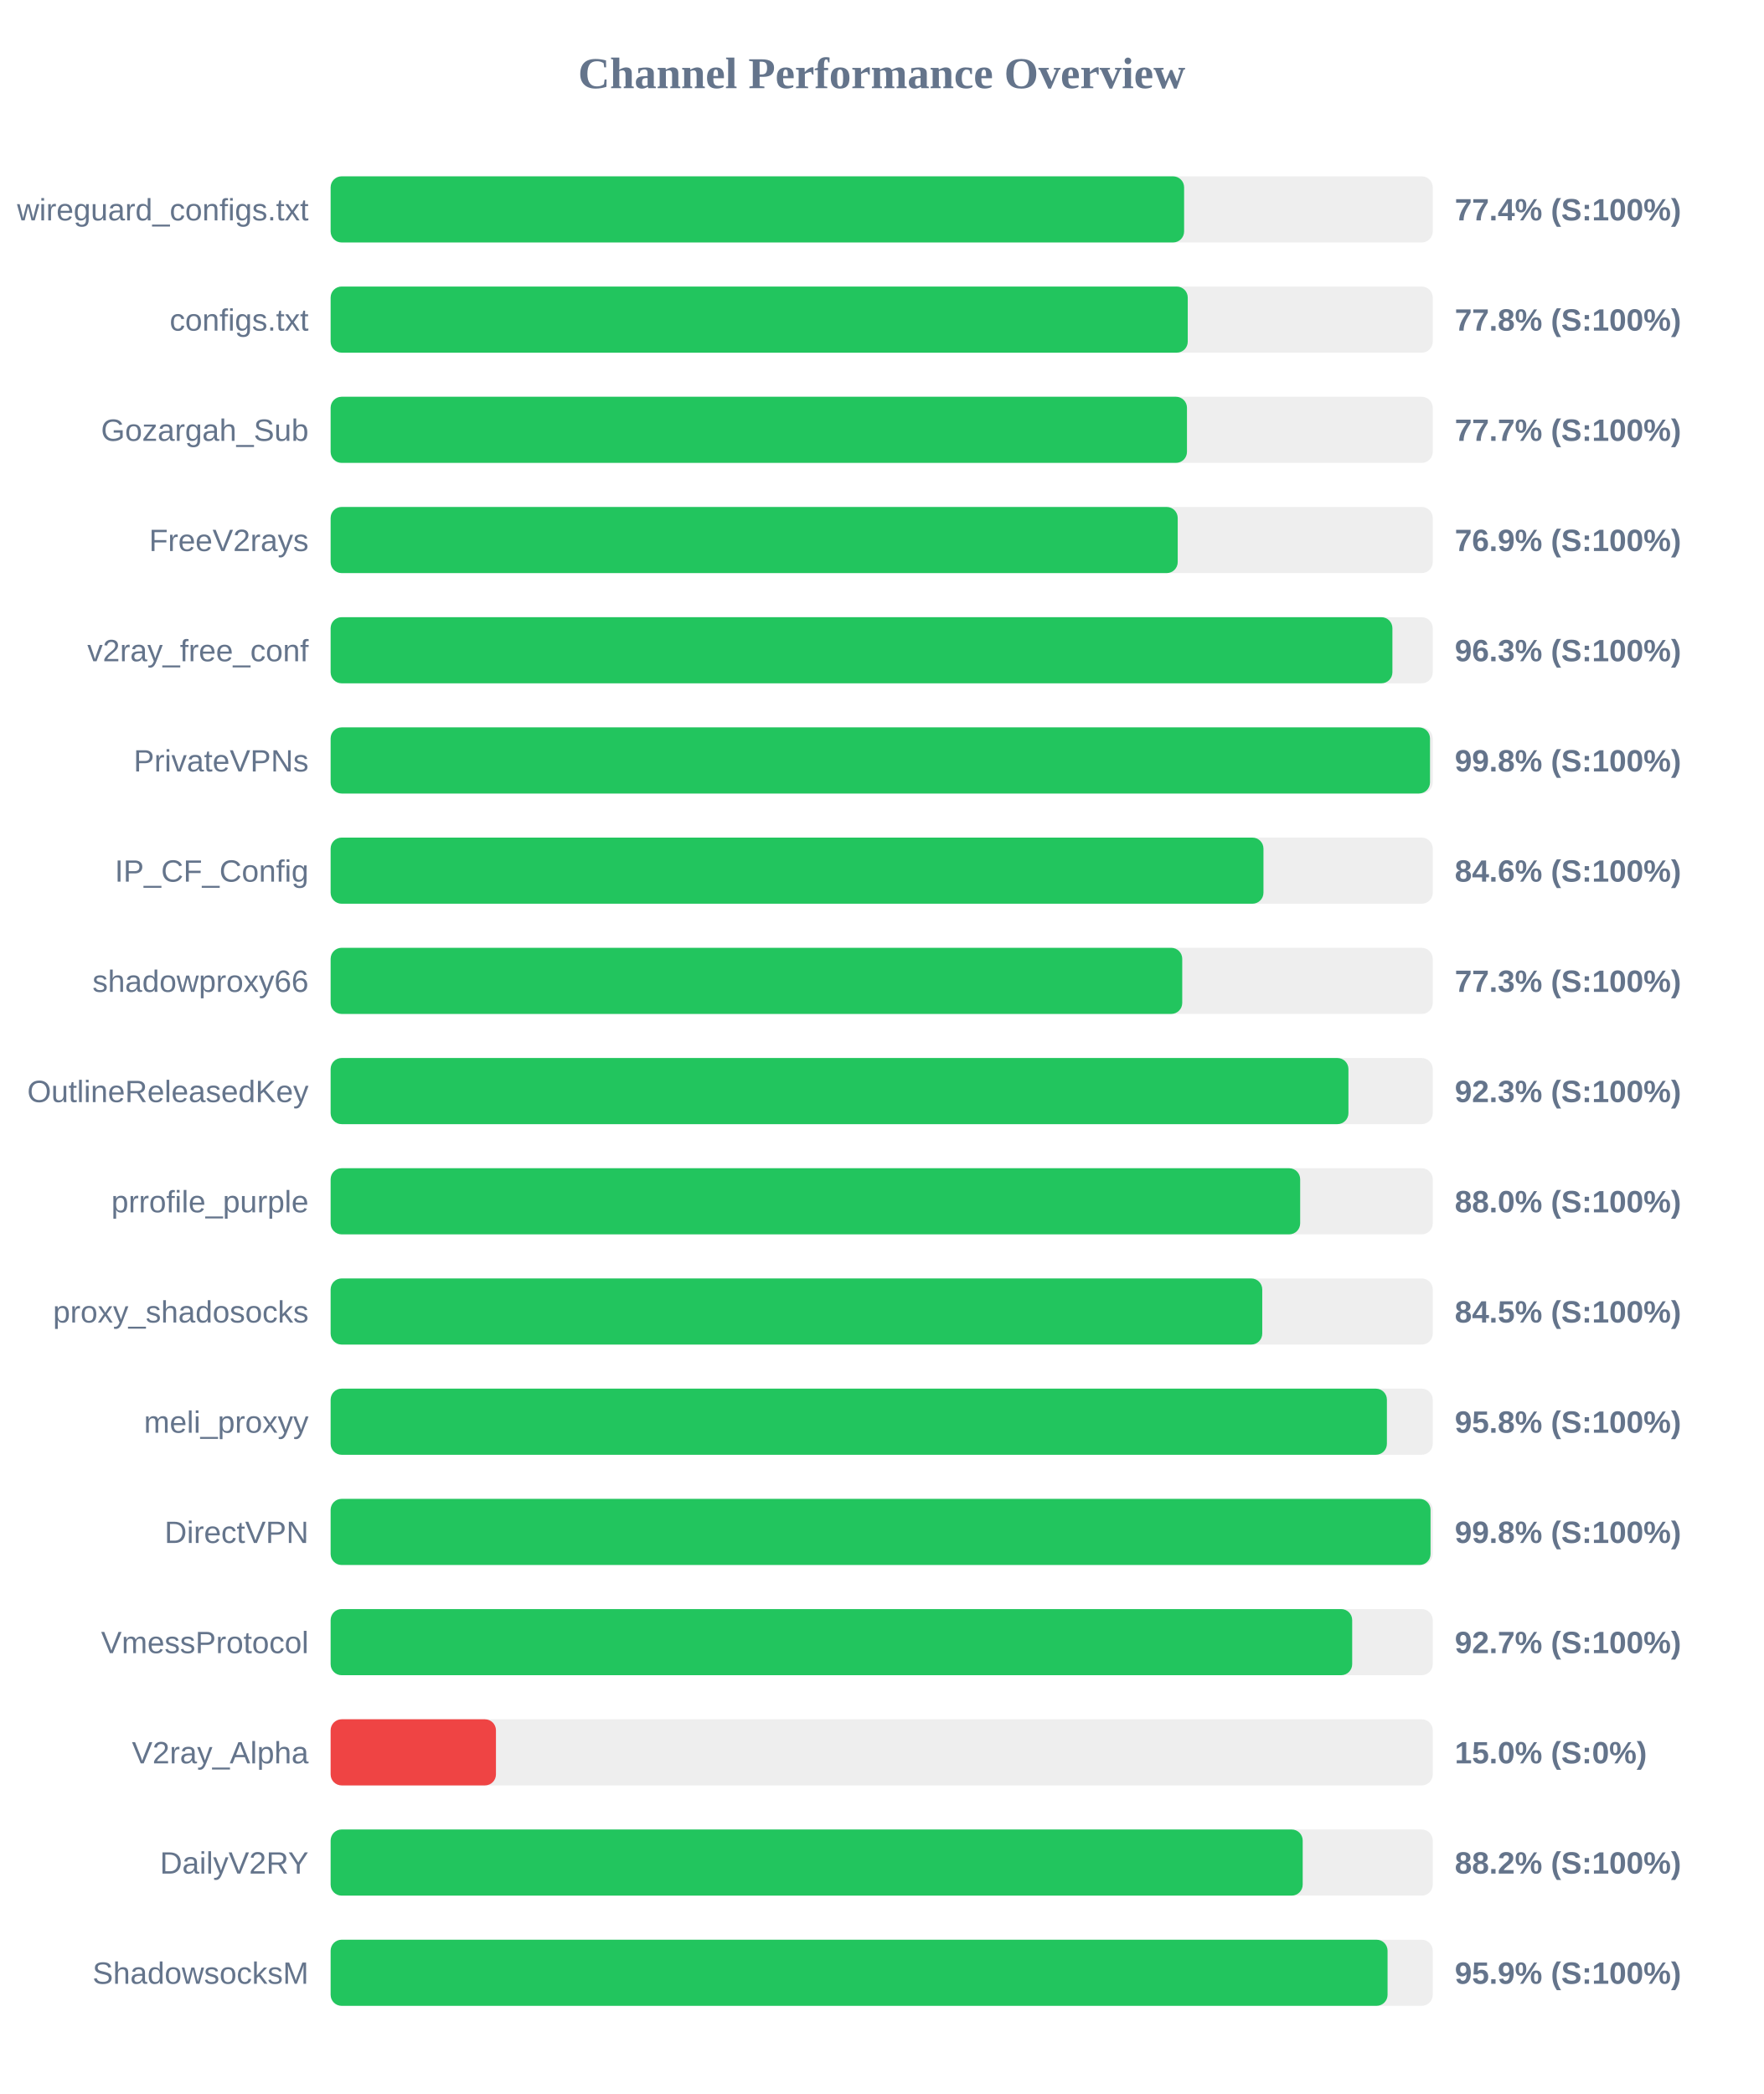
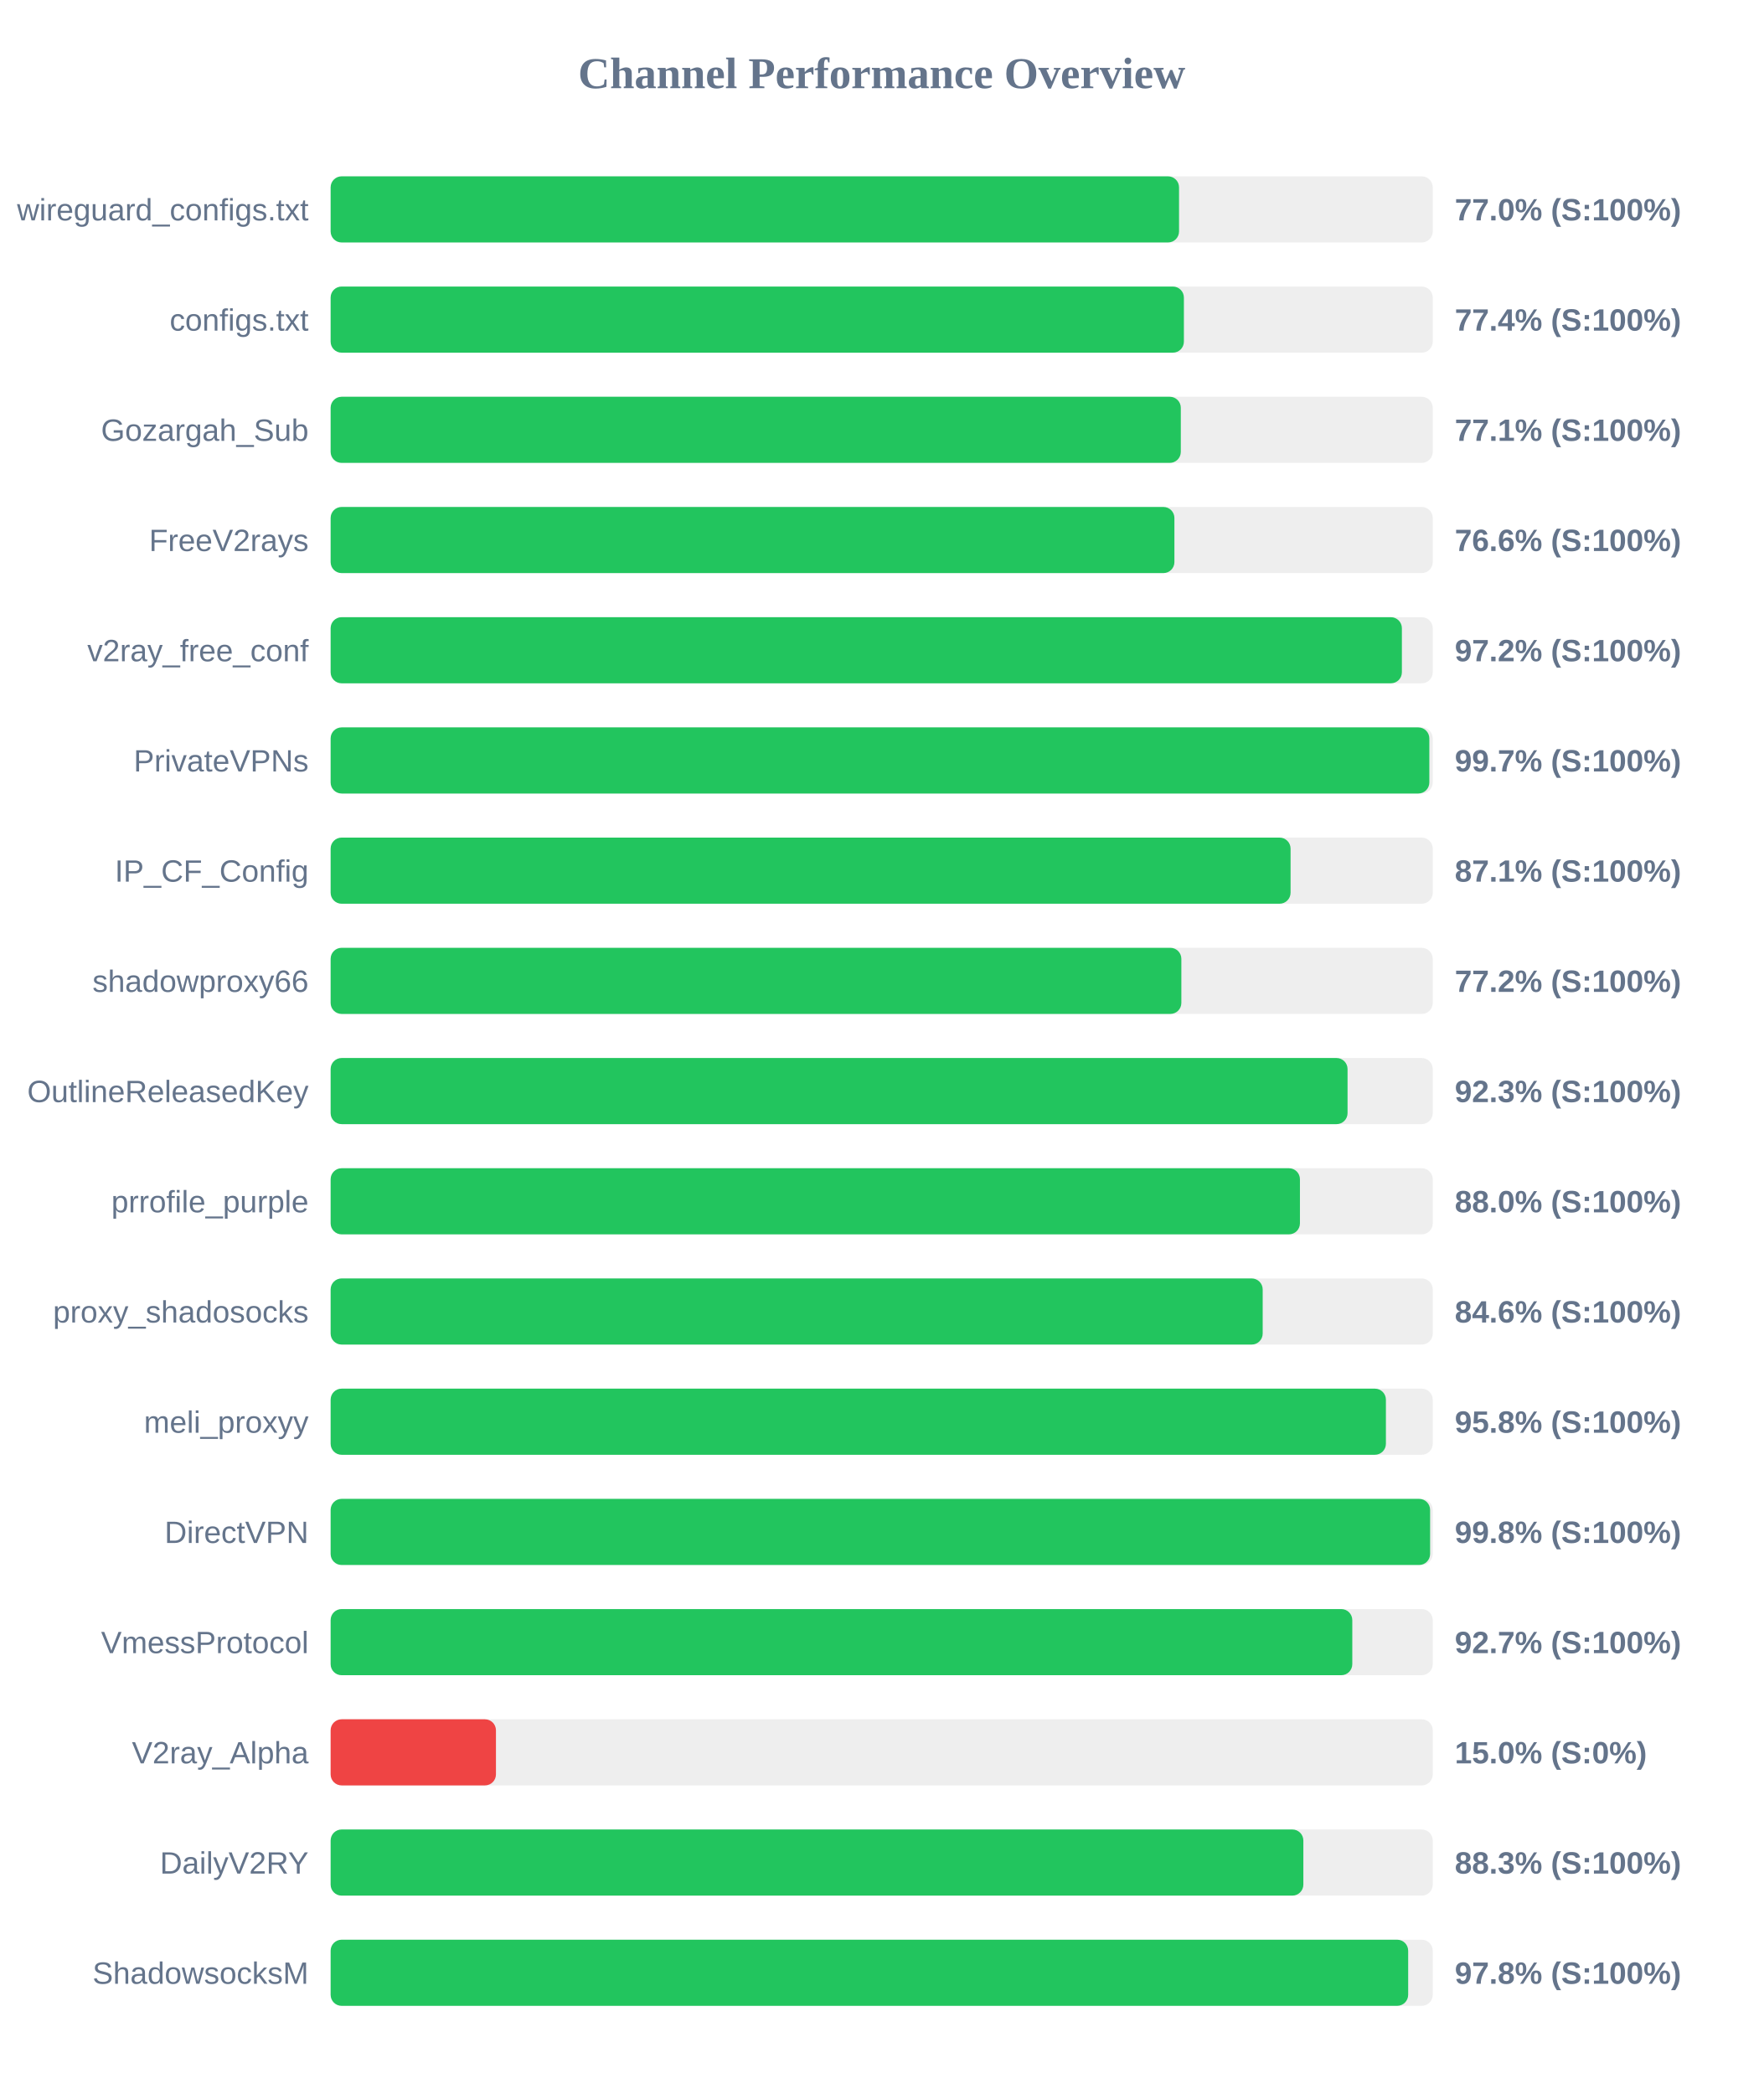
<svg xmlns="http://www.w3.org/2000/svg" width="800" height="950" version="1.1">
  <style>
        .row { font: 14px Arial; fill: #64748b; }
        .score { font: bold 14px Arial; fill: #64748b; }
    </style>
  <text x="400" y="40" text-anchor="middle" font-size="20px" font-weight="bold" fill="#64748b">Channel Performance Overview</text>
  <rect x="150" y="80" width="500" height="30" fill="#eee" rx="5" />
-   <rect x="150" y="80" width="387.2" height="30" fill="#22c55e" rx="5" />
+   <rect x="150" y="80" width="384.9" height="30" fill="#22c55e" rx="5" />
  <text x="140" y="100" text-anchor="end" class="row">wireguard_configs.txt</text>
-   <text x="660" y="100" text-anchor="start" class="score">77.4% (S:100%)</text>
+   <text x="660" y="100" text-anchor="start" class="score">77.0% (S:100%)</text>
  <rect x="150" y="130" width="500" height="30" fill="#eee" rx="5" />
-   <rect x="150" y="130" width="388.85" height="30" fill="#22c55e" rx="5" />
+   <rect x="150" y="130" width="387.1" height="30" fill="#22c55e" rx="5" />
  <text x="140" y="150" text-anchor="end" class="row">configs.txt</text>
-   <text x="660" y="150" text-anchor="start" class="score">77.8% (S:100%)</text>
+   <text x="660" y="150" text-anchor="start" class="score">77.4% (S:100%)</text>
  <rect x="150" y="180" width="500" height="30" fill="#eee" rx="5" />
-   <rect x="150" y="180" width="388.5" height="30" fill="#22c55e" rx="5" />
+   <rect x="150" y="180" width="385.7" height="30" fill="#22c55e" rx="5" />
  <text x="140" y="200" text-anchor="end" class="row">Gozargah_Sub</text>
-   <text x="660" y="200" text-anchor="start" class="score">77.7% (S:100%)</text>
+   <text x="660" y="200" text-anchor="start" class="score">77.1% (S:100%)</text>
  <rect x="150" y="230" width="500" height="30" fill="#eee" rx="5" />
-   <rect x="150" y="230" width="384.3" height="30" fill="#22c55e" rx="5" />
+   <rect x="150" y="230" width="382.8" height="30" fill="#22c55e" rx="5" />
  <text x="140" y="250" text-anchor="end" class="row">FreeV2rays</text>
-   <text x="660" y="250" text-anchor="start" class="score">76.9% (S:100%)</text>
+   <text x="660" y="250" text-anchor="start" class="score">76.6% (S:100%)</text>
  <rect x="150" y="280" width="500" height="30" fill="#eee" rx="5" />
-   <rect x="150" y="280" width="481.7" height="30" fill="#22c55e" rx="5" />
+   <rect x="150" y="280" width="486.0" height="30" fill="#22c55e" rx="5" />
  <text x="140" y="300" text-anchor="end" class="row">v2ray_free_conf</text>
-   <text x="660" y="300" text-anchor="start" class="score">96.3% (S:100%)</text>
+   <text x="660" y="300" text-anchor="start" class="score">97.2% (S:100%)</text>
  <rect x="150" y="330" width="500" height="30" fill="#eee" rx="5" />
-   <rect x="150" y="330" width="498.75" height="30" fill="#22c55e" rx="5" />
+   <rect x="150" y="330" width="498.45" height="30" fill="#22c55e" rx="5" />
  <text x="140" y="350" text-anchor="end" class="row">PrivateVPNs</text>
-   <text x="660" y="350" text-anchor="start" class="score">99.8% (S:100%)</text>
+   <text x="660" y="350" text-anchor="start" class="score">99.7% (S:100%)</text>
  <rect x="150" y="380" width="500" height="30" fill="#eee" rx="5" />
-   <rect x="150" y="380" width="423.2" height="30" fill="#22c55e" rx="5" />
+   <rect x="150" y="380" width="435.5" height="30" fill="#22c55e" rx="5" />
  <text x="140" y="400" text-anchor="end" class="row">IP_CF_Config</text>
-   <text x="660" y="400" text-anchor="start" class="score">84.6% (S:100%)</text>
+   <text x="660" y="400" text-anchor="start" class="score">87.1% (S:100%)</text>
  <rect x="150" y="430" width="500" height="30" fill="#eee" rx="5" />
-   <rect x="150" y="430" width="386.35" height="30" fill="#22c55e" rx="5" />
+   <rect x="150" y="430" width="385.95" height="30" fill="#22c55e" rx="5" />
  <text x="140" y="450" text-anchor="end" class="row">shadowproxy66</text>
-   <text x="660" y="450" text-anchor="start" class="score">77.3% (S:100%)</text>
+   <text x="660" y="450" text-anchor="start" class="score">77.2% (S:100%)</text>
  <rect x="150" y="480" width="500" height="30" fill="#eee" rx="5" />
-   <rect x="150" y="480" width="461.75" height="30" fill="#22c55e" rx="5" />
+   <rect x="150" y="480" width="461.35" height="30" fill="#22c55e" rx="5" />
  <text x="140" y="500" text-anchor="end" class="row">OutlineReleasedKey</text>
  <text x="660" y="500" text-anchor="start" class="score">92.3% (S:100%)</text>
  <rect x="150" y="530" width="500" height="30" fill="#eee" rx="5" />
-   <rect x="150" y="530" width="439.85" height="30" fill="#22c55e" rx="5" />
+   <rect x="150" y="530" width="439.75" height="30" fill="#22c55e" rx="5" />
  <text x="140" y="550" text-anchor="end" class="row">prrofile_purple</text>
  <text x="660" y="550" text-anchor="start" class="score">88.0% (S:100%)</text>
  <rect x="150" y="580" width="500" height="30" fill="#eee" rx="5" />
-   <rect x="150" y="580" width="422.65" height="30" fill="#22c55e" rx="5" />
+   <rect x="150" y="580" width="422.85" height="30" fill="#22c55e" rx="5" />
  <text x="140" y="600" text-anchor="end" class="row">proxy_shadosocks</text>
-   <text x="660" y="600" text-anchor="start" class="score">84.5% (S:100%)</text>
+   <text x="660" y="600" text-anchor="start" class="score">84.6% (S:100%)</text>
  <rect x="150" y="630" width="500" height="30" fill="#eee" rx="5" />
-   <rect x="150" y="630" width="479.2" height="30" fill="#22c55e" rx="5" />
+   <rect x="150" y="630" width="478.75" height="30" fill="#22c55e" rx="5" />
  <text x="140" y="650" text-anchor="end" class="row">meli_proxyy</text>
  <text x="660" y="650" text-anchor="start" class="score">95.8% (S:100%)</text>
  <rect x="150" y="680" width="500" height="30" fill="#eee" rx="5" />
-   <rect x="150" y="680" width="499.0" height="30" fill="#22c55e" rx="5" />
+   <rect x="150" y="680" width="498.8" height="30" fill="#22c55e" rx="5" />
  <text x="140" y="700" text-anchor="end" class="row">DirectVPN</text>
  <text x="660" y="700" text-anchor="start" class="score">99.8% (S:100%)</text>
  <rect x="150" y="730" width="500" height="30" fill="#eee" rx="5" />
-   <rect x="150" y="730" width="463.45" height="30" fill="#22c55e" rx="5" />
+   <rect x="150" y="730" width="463.5" height="30" fill="#22c55e" rx="5" />
  <text x="140" y="750" text-anchor="end" class="row">VmessProtocol</text>
  <text x="660" y="750" text-anchor="start" class="score">92.7% (S:100%)</text>
  <rect x="150" y="780" width="500" height="30" fill="#eee" rx="5" />
  <rect x="150" y="780" width="75.0" height="30" fill="#ef4444" rx="5" />
  <text x="140" y="800" text-anchor="end" class="row">V2ray_Alpha</text>
  <text x="660" y="800" text-anchor="start" class="score">15.0% (S:0%)</text>
  <rect x="150" y="830" width="500" height="30" fill="#eee" rx="5" />
-   <rect x="150" y="830" width="441.0" height="30" fill="#22c55e" rx="5" />
+   <rect x="150" y="830" width="441.3" height="30" fill="#22c55e" rx="5" />
  <text x="140" y="850" text-anchor="end" class="row">DailyV2RY</text>
-   <text x="660" y="850" text-anchor="start" class="score">88.2% (S:100%)</text>
+   <text x="660" y="850" text-anchor="start" class="score">88.3% (S:100%)</text>
  <rect x="150" y="880" width="500" height="30" fill="#eee" rx="5" />
-   <rect x="150" y="880" width="479.5" height="30" fill="#22c55e" rx="5" />
+   <rect x="150" y="880" width="488.85" height="30" fill="#22c55e" rx="5" />
  <text x="140" y="900" text-anchor="end" class="row">ShadowsocksM</text>
-   <text x="660" y="900" text-anchor="start" class="score">95.9% (S:100%)</text>
+   <text x="660" y="900" text-anchor="start" class="score">97.8% (S:100%)</text>
</svg>
